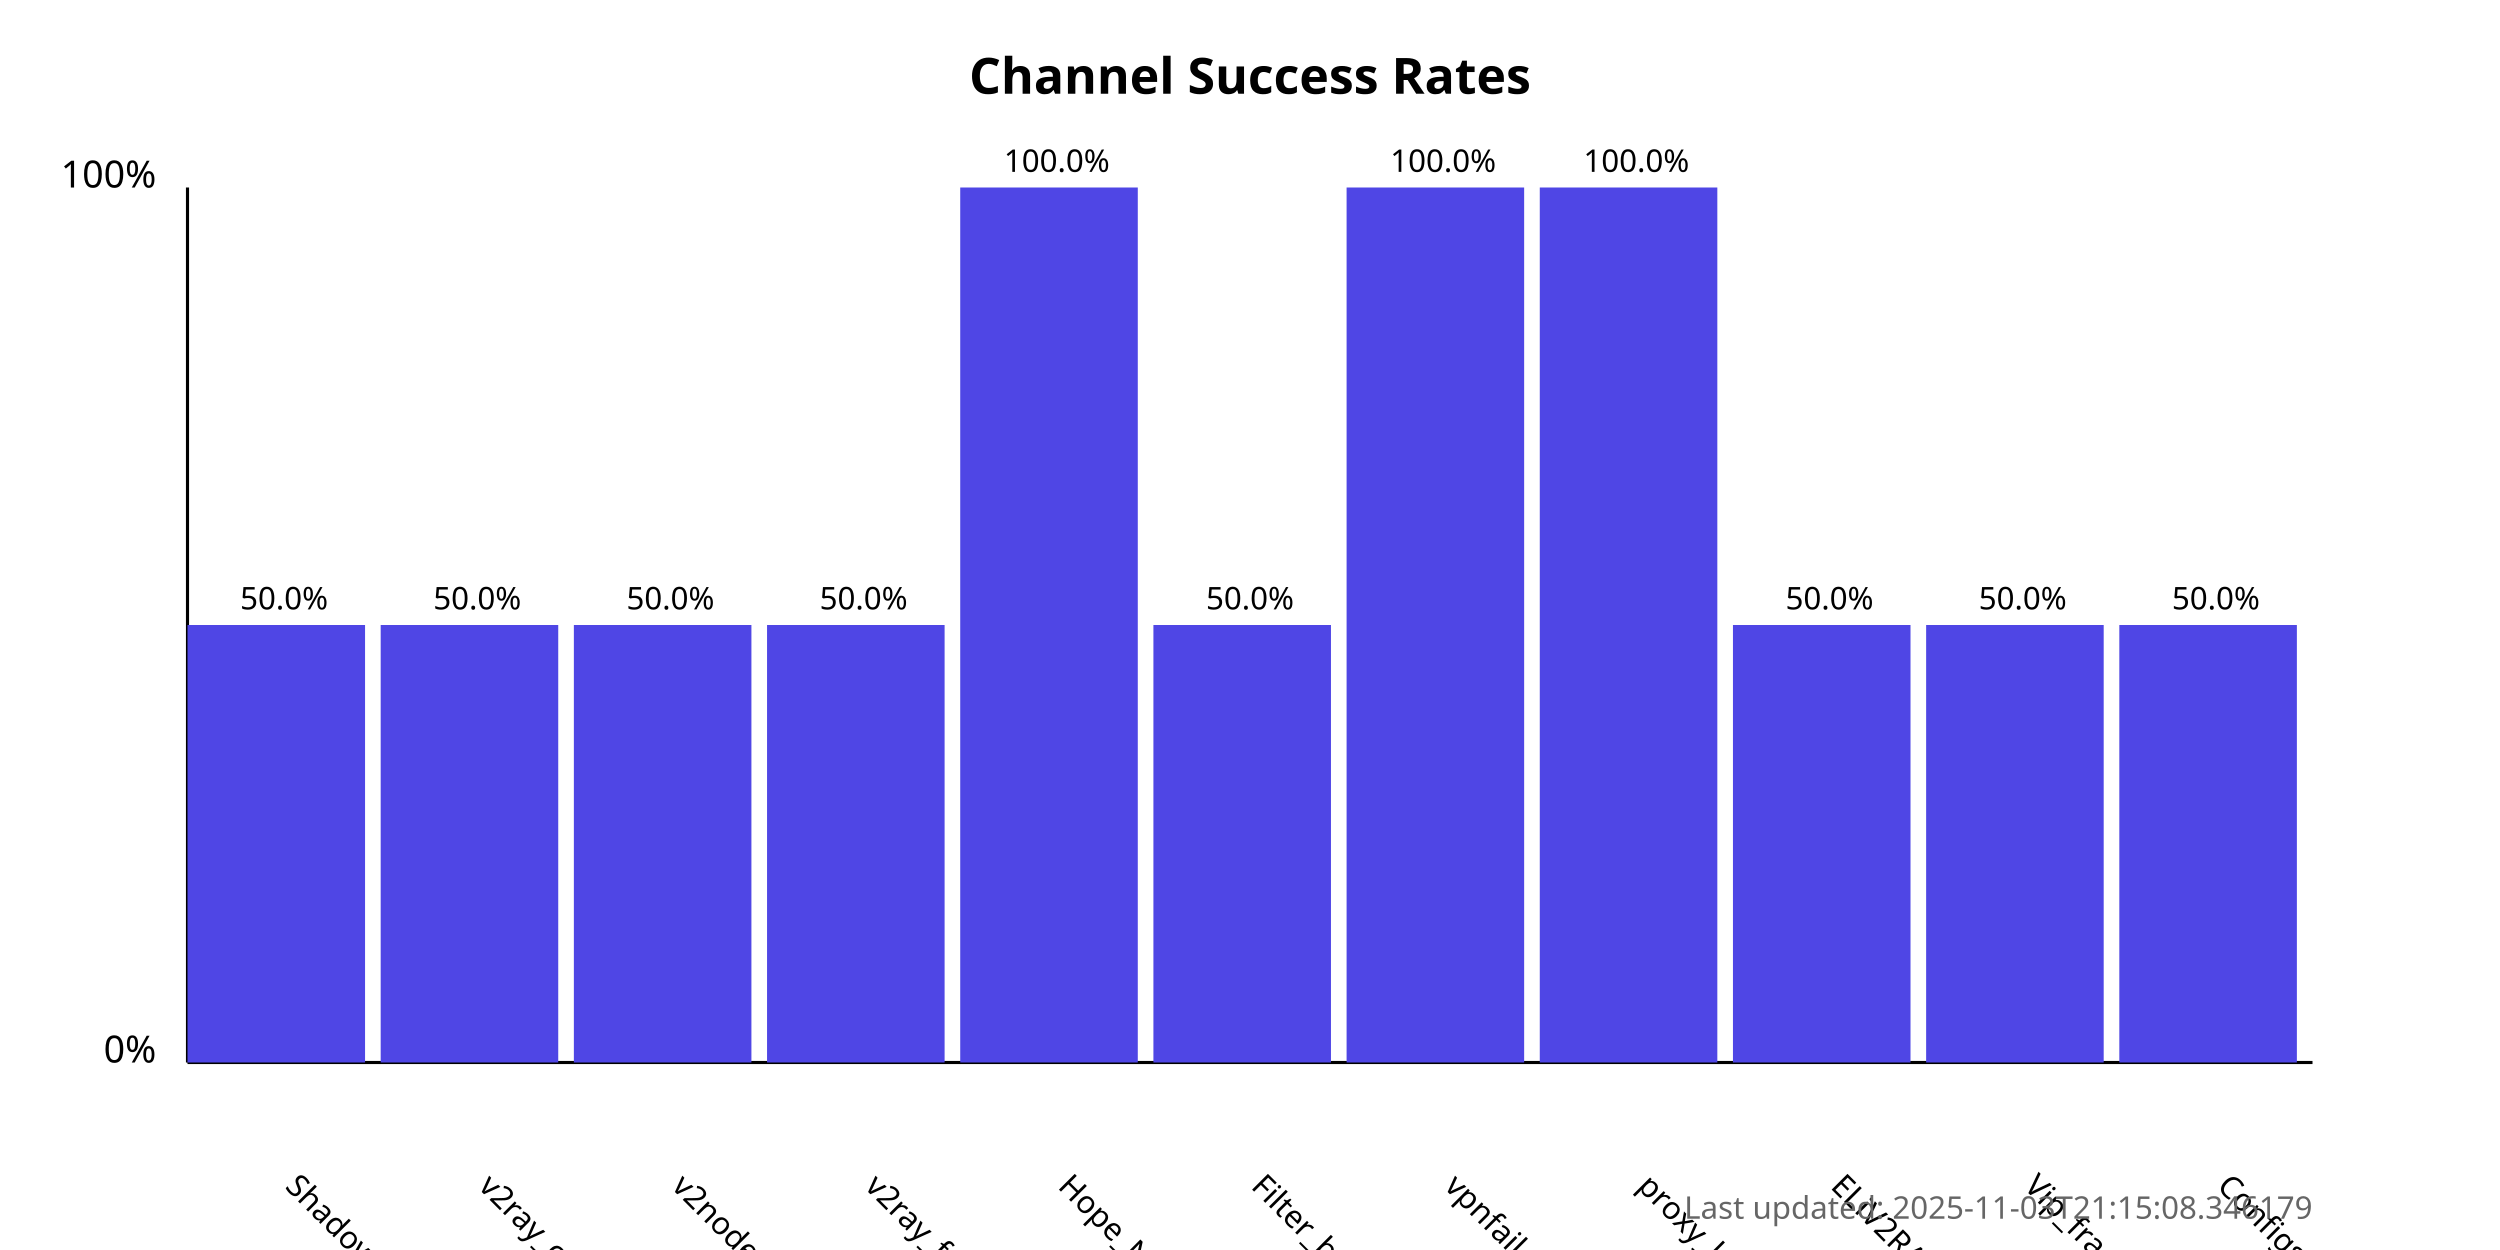
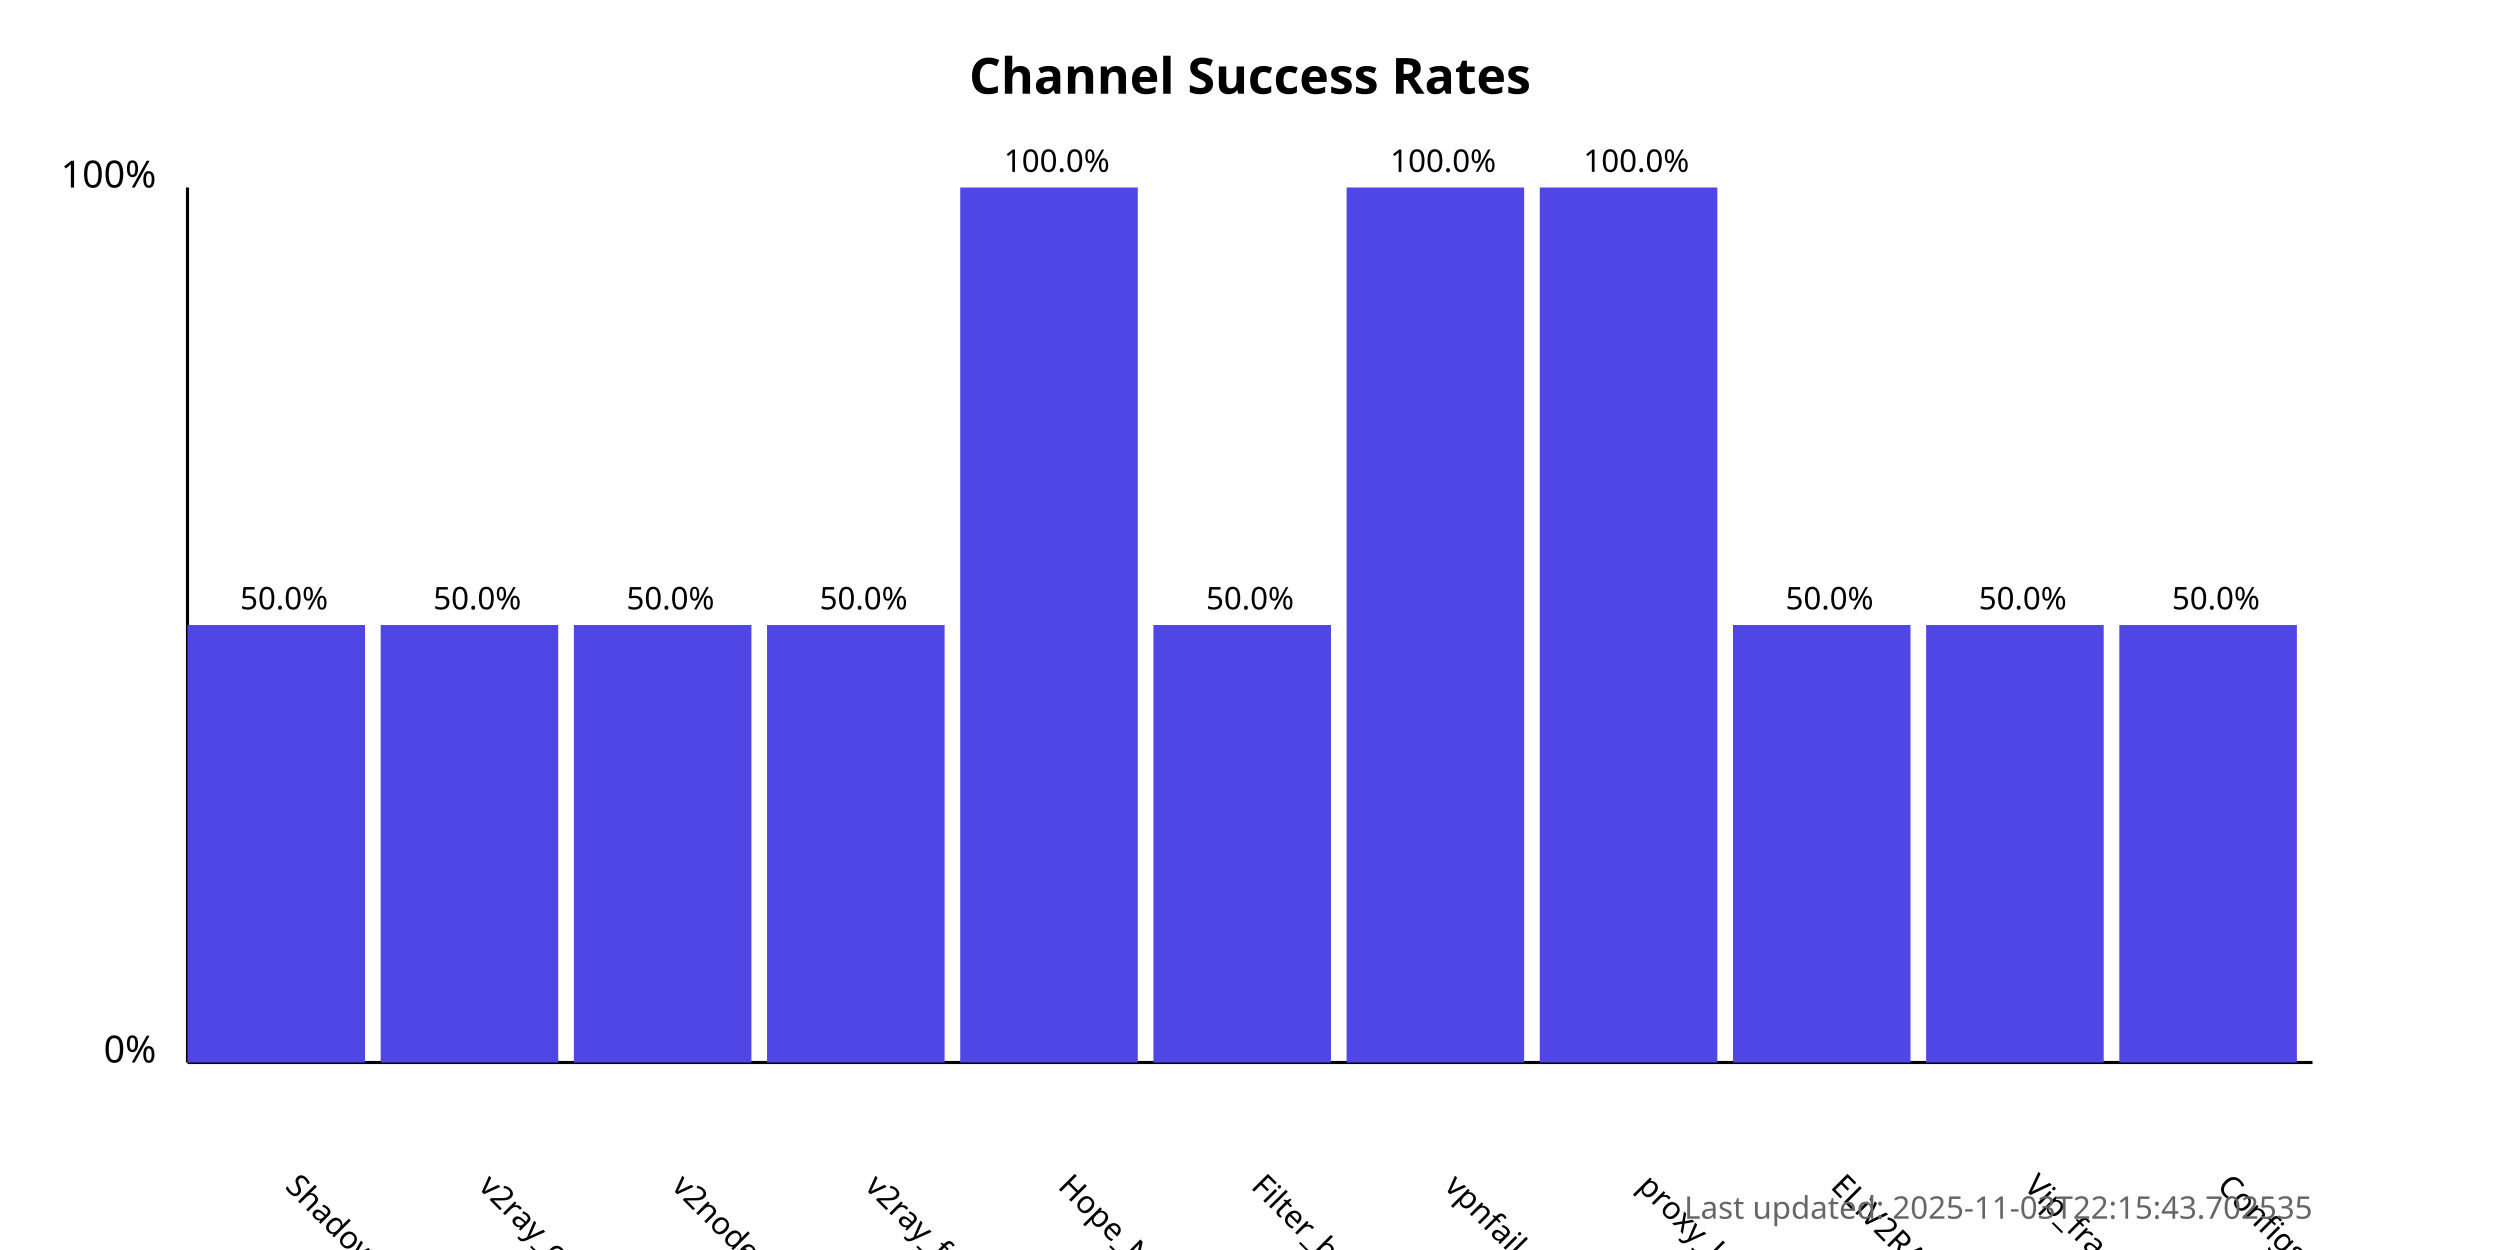
<svg xmlns="http://www.w3.org/2000/svg" width="800" height="400">
  <style>
            .chart-title { font: bold 16px sans-serif; }
            .axis-label { font: 12px sans-serif; }
            .tick-label { font: 10px sans-serif; }
            .bar { fill: #4f46e5; }
            .bar:hover { fill: #6366f1; }
            .timestamp { font: 10px sans-serif; fill: #666; }
        </style>
  <text x="400.0" y="30" text-anchor="middle" class="chart-title">
            Channel Success Rates
        </text>
  <line x1="60" y1="340" x2="60" y2="60" stroke="black" stroke-width="1" />
  <line x1="60" y1="340" x2="740" y2="340" stroke="black" stroke-width="1" />
  <text x="50" y="340" text-anchor="end" class="axis-label">0%</text>
  <text x="50" y="60" text-anchor="end" class="axis-label">100%</text>
  <g>
    <rect x="60" y="200.0" width="56.818" height="140.0" class="bar" />
    <text x="90.909" y="380" transform="rotate(45, 90.90909, 380)" text-anchor="start" class="tick-label">
                ShadowProxy66
            </text>
    <text x="90.909" y="195.0" text-anchor="middle" class="tick-label">
                50.0%
            </text>
  </g>
  <g>
    <rect x="121.818" y="200.0" width="56.818" height="140.0" class="bar" />
    <text x="152.727" y="380" transform="rotate(45, 152.7273, 380)" text-anchor="start" class="tick-label">
                v2ray_configs_pool
            </text>
    <text x="152.727" y="195.0" text-anchor="middle" class="tick-label">
                50.0%
            </text>
  </g>
  <g>
    <rect x="183.636" y="200.0" width="56.818" height="140.0" class="bar" />
    <text x="214.545" y="380" transform="rotate(45, 214.5455, 380)" text-anchor="start" class="tick-label">
                v2nodes
            </text>
    <text x="214.545" y="195.0" text-anchor="middle" class="tick-label">
                50.0%
            </text>
  </g>
  <g>
    <rect x="245.455" y="200.0" width="56.818" height="140.0" class="bar" />
    <text x="276.364" y="380" transform="rotate(45, 276.3636, 380)" text-anchor="start" class="tick-label">
                v2ray_free_conf
            </text>
    <text x="276.364" y="195.0" text-anchor="middle" class="tick-label">
                50.0%
            </text>
  </g>
  <g>
    <rect x="307.273" y="60.0" width="56.818" height="280.0" class="bar" />
    <text x="338.182" y="380" transform="rotate(45, 338.1818, 380)" text-anchor="start" class="tick-label">
                Hope_Net
            </text>
    <text x="338.182" y="55.0" text-anchor="middle" class="tick-label">
                100.0%
            </text>
  </g>
  <g>
    <rect x="369.091" y="200.0" width="56.818" height="140.0" class="bar" />
    <text x="400.0" y="380" transform="rotate(45, 400.0, 380)" text-anchor="start" class="tick-label">
                Filter_breaker
            </text>
    <text x="400.0" y="195.0" text-anchor="middle" class="tick-label">
                50.0%
            </text>
  </g>
  <g>
    <rect x="430.909" y="60.0" width="56.818" height="280.0" class="bar" />
    <text x="461.818" y="380" transform="rotate(45, 461.8182, 380)" text-anchor="start" class="tick-label">
                vpnfail_vless
            </text>
    <text x="461.818" y="55.0" text-anchor="middle" class="tick-label">
                100.0%
            </text>
  </g>
  <g>
    <rect x="492.727" y="60.0" width="56.818" height="280.0" class="bar" />
    <text x="523.636" y="380" transform="rotate(45, 523.6364, 380)" text-anchor="start" class="tick-label">
                proxy_kafee
            </text>
    <text x="523.636" y="55.0" text-anchor="middle" class="tick-label">
                100.0%
            </text>
  </g>
  <g>
    <rect x="554.545" y="200.0" width="56.818" height="140.0" class="bar" />
    <text x="585.455" y="380" transform="rotate(45, 585.4545, 380)" text-anchor="start" class="tick-label">
                ELiV2RAY
            </text>
    <text x="585.455" y="195.0" text-anchor="middle" class="tick-label">
                50.0%
            </text>
  </g>
  <g>
    <rect x="616.364" y="200.0" width="56.818" height="140.0" class="bar" />
    <text x="647.273" y="380" transform="rotate(45, 647.2727, 380)" text-anchor="start" class="tick-label">
                Vip_fragment_v2ray
            </text>
    <text x="647.273" y="195.0" text-anchor="middle" class="tick-label">
                50.0%
            </text>
  </g>
  <g>
    <rect x="678.182" y="200.0" width="56.818" height="140.0" class="bar" />
    <text x="709.091" y="380" transform="rotate(45, 709.0909, 380)" text-anchor="start" class="tick-label">
                ConfigsHubPlus
            </text>
    <text x="709.091" y="195.0" text-anchor="middle" class="tick-label">
                50.0%
            </text>
  </g>
  <text x="740" y="390" text-anchor="end" class="timestamp">
-             Last updated: 2025-11-03T21:15:08.346179
+             Last updated: 2025-11-03T22:15:43.702535
        </text>
</svg>
